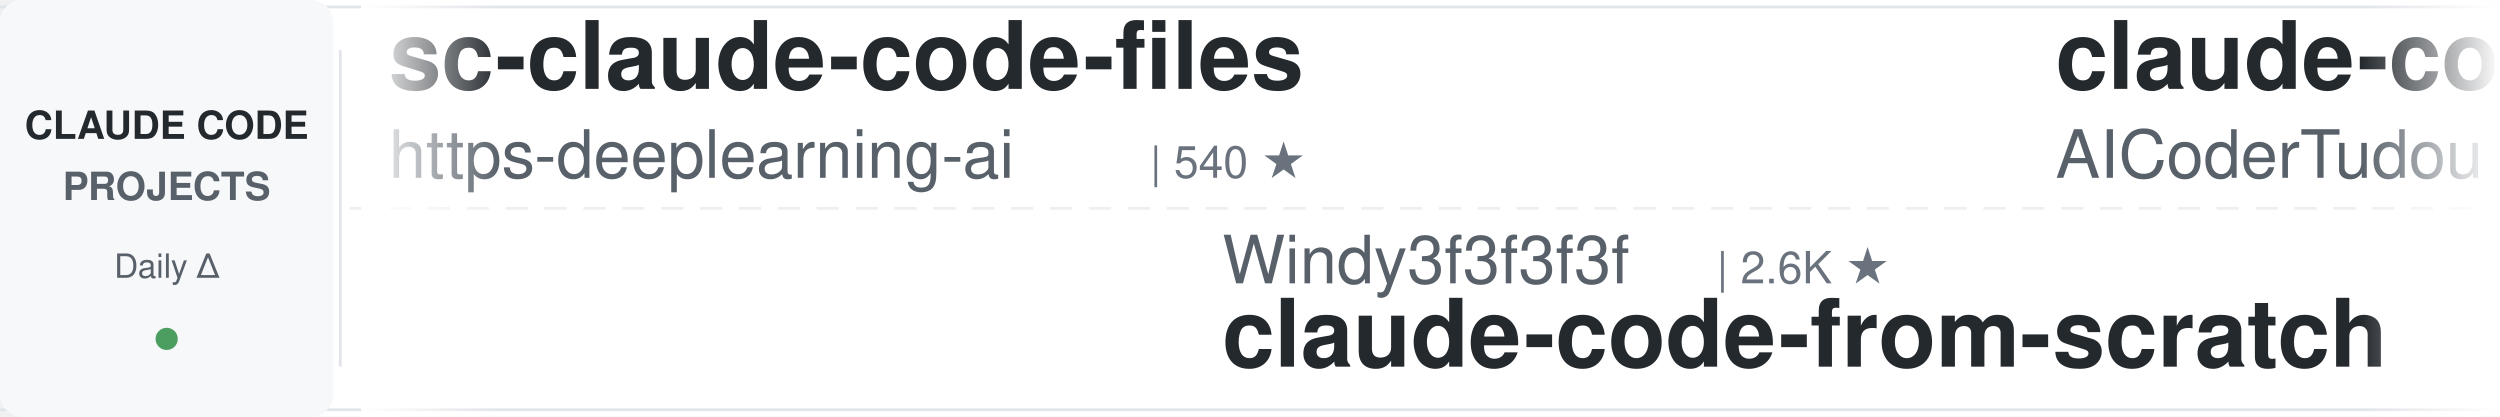
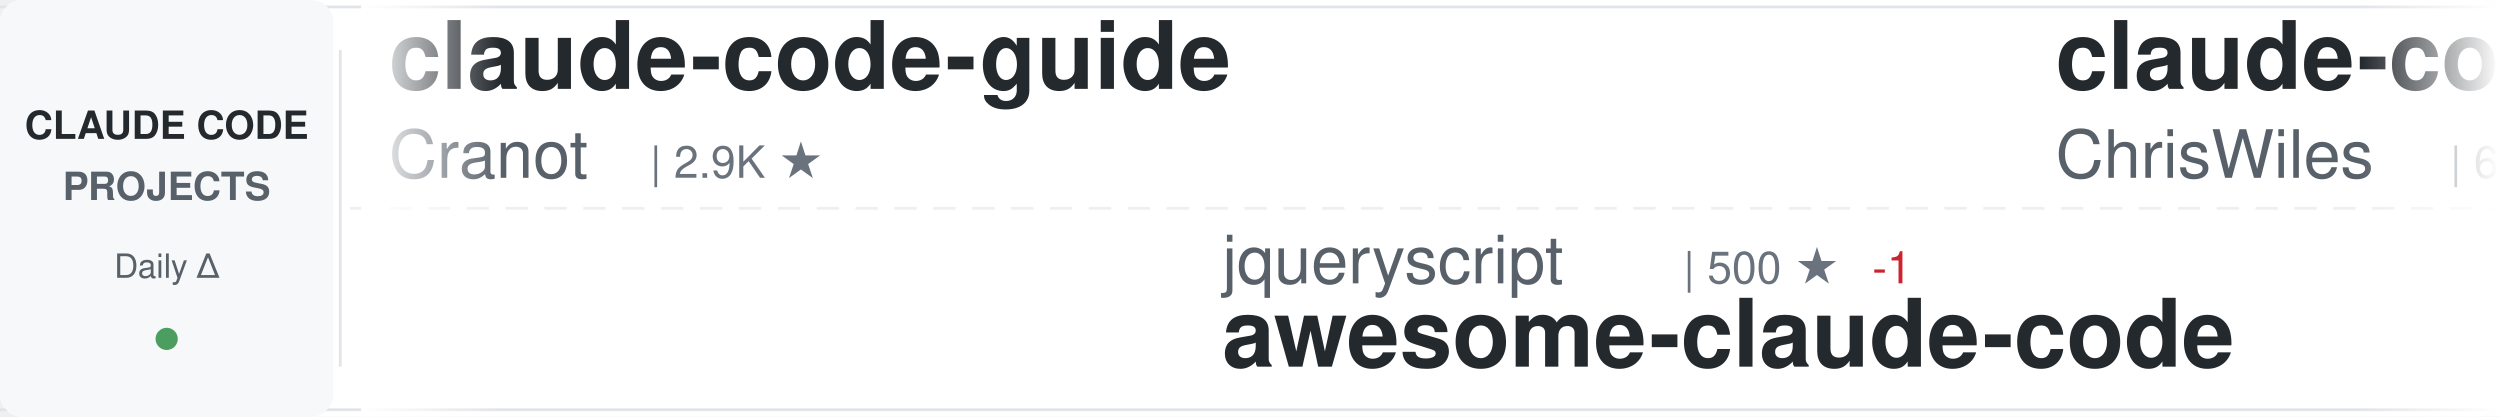
<svg xmlns="http://www.w3.org/2000/svg" width="900" height="150">
  <defs>
    <linearGradient id="awesomeLeftFade" x1="0%" y1="0%" x2="100%" y2="0%">
      <stop offset="0%" style="stop-color:#ffffff;stop-opacity:1" />
      <stop offset="100%" style="stop-color:#ffffff;stop-opacity:0" />
    </linearGradient>
    <linearGradient id="awesomeRightFade" x1="0%" y1="0%" x2="100%" y2="0%">
      <stop offset="0%" style="stop-color:#ffffff;stop-opacity:0" />
      <stop offset="100%" style="stop-color:#ffffff;stop-opacity:1" />
    </linearGradient>
  </defs>
  <rect width="900" height="150" fill="#ffffff" rx="8" />
  <rect x="0" y="2" width="900" height="1" fill="#e1e4e8" />
  <rect x="0" y="147" width="900" height="1" fill="#e1e4e8" />
  <line x1="0" y1="75" x2="900" y2="75" stroke="#e1e4e8" stroke-width="1" stroke-dasharray="8 6" opacity="0.6" />
  <rect x="0" y="0" width="120" height="150" fill="#f6f8fa" rx="8" />
  <text x="60" y="50" font-family="-apple-system, BlinkMacSystemFont, 'Segoe UI', Helvetica, Arial, sans-serif" font-size="14" font-weight="600" fill="#24292e" text-anchor="middle">CLAUDE CODE</text>
  <text x="60" y="72" font-family="-apple-system, BlinkMacSystemFont, 'Segoe UI', Helvetica, Arial, sans-serif" font-size="14" font-weight="600" fill="#586069" text-anchor="middle">PROJECTS</text>
  <text x="60" y="100" font-family="-apple-system, BlinkMacSystemFont, 'Segoe UI', Helvetica, Arial, sans-serif" font-size="12" font-weight="500" fill="#586069" text-anchor="middle">Daily Δ</text>
  <circle cx="60" cy="122" r="4" fill="#22863a" opacity="0.8" />
  <rect x="122" y="18" width="1" height="114" fill="#e1e4e8" />
  <clipPath id="awesomeTickerClip">
    <rect x="130" y="0" width="770" height="150" />
  </clipPath>
  <g clip-path="url(#awesomeTickerClip)">
    <g id="awesomeTickerItems">
      <animateTransform attributeName="transform" attributeType="XML" type="translate" from="0 0" to="-3000 0" dur="54s" repeatCount="indefinite" />
      <g transform="translate(0, 0)">
-         <text x="140" y="32" font-family="-apple-system, BlinkMacSystemFont, 'Segoe UI', Helvetica, Arial, sans-serif" font-size="34" font-weight="600" fill="#24292e">sc-claude-code-files</text>
-         <text x="140" y="64" font-family="-apple-system, BlinkMacSystemFont, 'Segoe UI', Helvetica, Arial, sans-serif" font-size="24" font-weight="400" fill="#586069">https-deeplearning-ai</text>
-         <text x="414" y="64" font-family="-apple-system, BlinkMacSystemFont, 'Segoe UI', Helvetica, Arial, sans-serif" font-size="16" font-weight="500" fill="#6a737d">| 540 ★</text>
+         <text x="140" y="32" font-family="-apple-system, BlinkMacSystemFont, 'Segoe UI', Helvetica, Arial, sans-serif" font-size="34" font-weight="600" fill="#24292e">claude-code-guide</text>
+         <text x="140" y="64" font-family="-apple-system, BlinkMacSystemFont, 'Segoe UI', Helvetica, Arial, sans-serif" font-size="24" font-weight="400" fill="#586069">Cranot</text>
+         <text x="234" y="64" font-family="-apple-system, BlinkMacSystemFont, 'Segoe UI', Helvetica, Arial, sans-serif" font-size="16" font-weight="500" fill="#6a737d">| 2.9K ★</text>
      </g>
      <g transform="translate(300, 0)">
-         <text x="140" y="102" font-family="-apple-system, BlinkMacSystemFont, 'Segoe UI', Helvetica, Arial, sans-serif" font-size="24" font-weight="400" fill="#586069">Windy3f3f3f3f</text>
-         <text x="318" y="102" font-family="-apple-system, BlinkMacSystemFont, 'Segoe UI', Helvetica, Arial, sans-serif" font-size="16" font-weight="500" fill="#6a737d">| 2.6K ★</text>
-         <text x="140" y="132" font-family="-apple-system, BlinkMacSystemFont, 'Segoe UI', Helvetica, Arial, sans-serif" font-size="34" font-weight="600" fill="#24292e">claude-code-from-scratch</text>
+         <text x="140" y="102" font-family="-apple-system, BlinkMacSystemFont, 'Segoe UI', Helvetica, Arial, sans-serif" font-size="24" font-weight="400" fill="#586069">jqueryscript</text>
+         <text x="306" y="102" font-family="-apple-system, BlinkMacSystemFont, 'Segoe UI', Helvetica, Arial, sans-serif" font-size="16" font-weight="500" fill="#6a737d">| 500 ★</text>
+         <text x="374" y="102" font-family="-apple-system, BlinkMacSystemFont, 'Segoe UI', Helvetica, Arial, sans-serif" font-size="16" font-weight="500" fill="#cb2431"> -1</text>
+         <text x="140" y="132" font-family="-apple-system, BlinkMacSystemFont, 'Segoe UI', Helvetica, Arial, sans-serif" font-size="34" font-weight="600" fill="#24292e">awesome-claude-code</text>
      </g>
      <g transform="translate(600, 0)">
-         <text x="140" y="32" font-family="-apple-system, BlinkMacSystemFont, 'Segoe UI', Helvetica, Arial, sans-serif" font-size="34" font-weight="600" fill="#24292e">claude-code-tudou</text>
-         <text x="140" y="64" font-family="-apple-system, BlinkMacSystemFont, 'Segoe UI', Helvetica, Arial, sans-serif" font-size="24" font-weight="400" fill="#586069">AICoderTudou</text>
-         <text x="306" y="64" font-family="-apple-system, BlinkMacSystemFont, 'Segoe UI', Helvetica, Arial, sans-serif" font-size="16" font-weight="500" fill="#6a737d">| 496 ★</text>
+         <text x="140" y="32" font-family="-apple-system, BlinkMacSystemFont, 'Segoe UI', Helvetica, Arial, sans-serif" font-size="34" font-weight="600" fill="#24292e">claude-code-showcase</text>
+         <text x="140" y="64" font-family="-apple-system, BlinkMacSystemFont, 'Segoe UI', Helvetica, Arial, sans-serif" font-size="24" font-weight="400" fill="#586069">ChrisWiles</text>
+         <text x="282" y="64" font-family="-apple-system, BlinkMacSystemFont, 'Segoe UI', Helvetica, Arial, sans-serif" font-size="16" font-weight="500" fill="#6a737d">| 6.0K ★</text>
      </g>
      <g transform="translate(900, 0)">
-         <text x="140" y="102" font-family="-apple-system, BlinkMacSystemFont, 'Segoe UI', Helvetica, Arial, sans-serif" font-size="24" font-weight="400" fill="#586069">OneRedOak</text>
-         <text x="270" y="102" font-family="-apple-system, BlinkMacSystemFont, 'Segoe UI', Helvetica, Arial, sans-serif" font-size="16" font-weight="500" fill="#6a737d">| 3.9K ★</text>
-         <text x="140" y="132" font-family="-apple-system, BlinkMacSystemFont, 'Segoe UI', Helvetica, Arial, sans-serif" font-size="34" font-weight="600" fill="#24292e">claude-code-workflows</text>
+         <text x="140" y="102" font-family="-apple-system, BlinkMacSystemFont, 'Segoe UI', Helvetica, Arial, sans-serif" font-size="24" font-weight="400" fill="#586069">RichardAtCT</text>
+         <text x="294" y="102" font-family="-apple-system, BlinkMacSystemFont, 'Segoe UI', Helvetica, Arial, sans-serif" font-size="16" font-weight="500" fill="#6a737d">| 2.8K ★</text>
+         <text x="140" y="132" font-family="-apple-system, BlinkMacSystemFont, 'Segoe UI', Helvetica, Arial, sans-serif" font-size="34" font-weight="600" fill="#24292e">claude-code-telegram</text>
      </g>
      <g transform="translate(1200, 0)">
-         <text x="140" y="32" font-family="-apple-system, BlinkMacSystemFont, 'Segoe UI', Helvetica, Arial, sans-serif" font-size="34" font-weight="600" fill="#24292e">claude-code-source</text>
-         <text x="140" y="64" font-family="-apple-system, BlinkMacSystemFont, 'Segoe UI', Helvetica, Arial, sans-serif" font-size="24" font-weight="400" fill="#586069">JrCx7scC</text>
-         <text x="258" y="64" font-family="-apple-system, BlinkMacSystemFont, 'Segoe UI', Helvetica, Arial, sans-serif" font-size="16" font-weight="500" fill="#6a737d">| 374 ★</text>
-         <text x="326" y="64" font-family="-apple-system, BlinkMacSystemFont, 'Segoe UI', Helvetica, Arial, sans-serif" font-size="16" font-weight="500" fill="#22863a"> +1</text>
+         <text x="140" y="32" font-family="-apple-system, BlinkMacSystemFont, 'Segoe UI', Helvetica, Arial, sans-serif" font-size="34" font-weight="600" fill="#24292e">everything-claude-code</text>
+         <text x="140" y="64" font-family="-apple-system, BlinkMacSystemFont, 'Segoe UI', Helvetica, Arial, sans-serif" font-size="24" font-weight="400" fill="#586069">WorldFlowAI</text>
+         <text x="294" y="64" font-family="-apple-system, BlinkMacSystemFont, 'Segoe UI', Helvetica, Arial, sans-serif" font-size="16" font-weight="500" fill="#6a737d">| 1.3K ★</text>
+         <text x="371" y="64" font-family="-apple-system, BlinkMacSystemFont, 'Segoe UI', Helvetica, Arial, sans-serif" font-size="16" font-weight="500" fill="#22863a"> +3</text>
      </g>
      <g transform="translate(1500, 0)">
-         <text x="140" y="102" font-family="-apple-system, BlinkMacSystemFont, 'Segoe UI', Helvetica, Arial, sans-serif" font-size="24" font-weight="400" fill="#586069">oboard</text>
-         <text x="234" y="102" font-family="-apple-system, BlinkMacSystemFont, 'Segoe UI', Helvetica, Arial, sans-serif" font-size="16" font-weight="500" fill="#6a737d">| 3.3K ★</text>
-         <text x="140" y="132" font-family="-apple-system, BlinkMacSystemFont, 'Segoe UI', Helvetica, Arial, sans-serif" font-size="34" font-weight="600" fill="#24292e">claude-code-rev</text>
+         <text x="140" y="102" font-family="-apple-system, BlinkMacSystemFont, 'Segoe UI', Helvetica, Arial, sans-serif" font-size="24" font-weight="400" fill="#586069">guanshan</text>
+         <text x="258" y="102" font-family="-apple-system, BlinkMacSystemFont, 'Segoe UI', Helvetica, Arial, sans-serif" font-size="16" font-weight="500" fill="#6a737d">| 61 ★</text>
+         <text x="140" y="132" font-family="-apple-system, BlinkMacSystemFont, 'Segoe UI', Helvetica, Arial, sans-serif" font-size="34" font-weight="600" fill="#24292e">ClaudeCode</text>
      </g>
      <g transform="translate(1800, 0)">
-         <text x="140" y="32" font-family="-apple-system, BlinkMacSystemFont, 'Segoe UI', Helvetica, Arial, sans-serif" font-size="34" font-weight="600" fill="#24292e">claude-code-engineering</text>
-         <text x="140" y="64" font-family="-apple-system, BlinkMacSystemFont, 'Segoe UI', Helvetica, Arial, sans-serif" font-size="24" font-weight="400" fill="#586069">huangjia2019</text>
-         <text x="306" y="64" font-family="-apple-system, BlinkMacSystemFont, 'Segoe UI', Helvetica, Arial, sans-serif" font-size="16" font-weight="500" fill="#6a737d">| 1.1K ★</text>
+         <text x="140" y="32" font-family="-apple-system, BlinkMacSystemFont, 'Segoe UI', Helvetica, Arial, sans-serif" font-size="34" font-weight="600" fill="#24292e">claude_codex_bridge</text>
+         <text x="140" y="64" font-family="-apple-system, BlinkMacSystemFont, 'Segoe UI', Helvetica, Arial, sans-serif" font-size="24" font-weight="400" fill="#586069">SeemSeam</text>
+         <text x="258" y="64" font-family="-apple-system, BlinkMacSystemFont, 'Segoe UI', Helvetica, Arial, sans-serif" font-size="16" font-weight="500" fill="#6a737d">| 3.4K ★</text>
      </g>
      <g transform="translate(2100, 0)">
-         <text x="140" y="102" font-family="-apple-system, BlinkMacSystemFont, 'Segoe UI', Helvetica, Arial, sans-serif" font-size="24" font-weight="400" fill="#586069">Donchitos</text>
-         <text x="270" y="102" font-family="-apple-system, BlinkMacSystemFont, 'Segoe UI', Helvetica, Arial, sans-serif" font-size="16" font-weight="500" fill="#6a737d">| 24.0K ★</text>
-         <text x="356" y="102" font-family="-apple-system, BlinkMacSystemFont, 'Segoe UI', Helvetica, Arial, sans-serif" font-size="16" font-weight="500" fill="#22863a"> +3</text>
-         <text x="140" y="132" font-family="-apple-system, BlinkMacSystemFont, 'Segoe UI', Helvetica, Arial, sans-serif" font-size="34" font-weight="600" fill="#24292e">Claude-Code-Game-Studios</text>
+         <text x="140" y="102" font-family="-apple-system, BlinkMacSystemFont, 'Segoe UI', Helvetica, Arial, sans-serif" font-size="24" font-weight="400" fill="#586069">luyao618</text>
+         <text x="258" y="102" font-family="-apple-system, BlinkMacSystemFont, 'Segoe UI', Helvetica, Arial, sans-serif" font-size="16" font-weight="500" fill="#6a737d">| 1.7K ★</text>
+         <text x="335" y="102" font-family="-apple-system, BlinkMacSystemFont, 'Segoe UI', Helvetica, Arial, sans-serif" font-size="16" font-weight="500" fill="#22863a"> +1</text>
+         <text x="140" y="132" font-family="-apple-system, BlinkMacSystemFont, 'Segoe UI', Helvetica, Arial, sans-serif" font-size="34" font-weight="600" fill="#24292e">Claude-Code-Source-Study</text>
      </g>
      <g transform="translate(2400, 0)">
-         <text x="140" y="32" font-family="-apple-system, BlinkMacSystemFont, 'Segoe UI', Helvetica, Arial, sans-serif" font-size="34" font-weight="600" fill="#24292e">claude-code-guide</text>
-         <text x="140" y="64" font-family="-apple-system, BlinkMacSystemFont, 'Segoe UI', Helvetica, Arial, sans-serif" font-size="24" font-weight="400" fill="#586069">zebbern</text>
-         <text x="246" y="64" font-family="-apple-system, BlinkMacSystemFont, 'Segoe UI', Helvetica, Arial, sans-serif" font-size="16" font-weight="500" fill="#6a737d">| 4.6K ★</text>
-         <text x="323" y="64" font-family="-apple-system, BlinkMacSystemFont, 'Segoe UI', Helvetica, Arial, sans-serif" font-size="16" font-weight="500" fill="#22863a"> +1</text>
+         <text x="140" y="32" font-family="-apple-system, BlinkMacSystemFont, 'Segoe UI', Helvetica, Arial, sans-serif" font-size="34" font-weight="600" fill="#24292e">claude-code-harness</text>
+         <text x="140" y="64" font-family="-apple-system, BlinkMacSystemFont, 'Segoe UI', Helvetica, Arial, sans-serif" font-size="24" font-weight="400" fill="#586069">Chachamaru127</text>
+         <text x="318" y="64" font-family="-apple-system, BlinkMacSystemFont, 'Segoe UI', Helvetica, Arial, sans-serif" font-size="16" font-weight="500" fill="#6a737d">| 3.1K ★</text>
      </g>
      <g transform="translate(2700, 0)">
-         <text x="140" y="102" font-family="-apple-system, BlinkMacSystemFont, 'Segoe UI', Helvetica, Arial, sans-serif" font-size="24" font-weight="400" fill="#586069">AprilNEA</text>
-         <text x="258" y="102" font-family="-apple-system, BlinkMacSystemFont, 'Segoe UI', Helvetica, Arial, sans-serif" font-size="16" font-weight="500" fill="#6a737d">| 390 ★</text>
-         <text x="140" y="132" font-family="-apple-system, BlinkMacSystemFont, 'Segoe UI', Helvetica, Arial, sans-serif" font-size="34" font-weight="600" fill="#24292e">claude-code-source</text>
+         <text x="140" y="102" font-family="-apple-system, BlinkMacSystemFont, 'Segoe UI', Helvetica, Arial, sans-serif" font-size="24" font-weight="400" fill="#586069">nicedreamzapp</text>
+         <text x="318" y="102" font-family="-apple-system, BlinkMacSystemFont, 'Segoe UI', Helvetica, Arial, sans-serif" font-size="16" font-weight="500" fill="#6a737d">| 3.2K ★</text>
+         <text x="140" y="132" font-family="-apple-system, BlinkMacSystemFont, 'Segoe UI', Helvetica, Arial, sans-serif" font-size="34" font-weight="600" fill="#24292e">claude-code-local</text>
      </g>
      <g transform="translate(3000, 0)">
-         <text x="140" y="32" font-family="-apple-system, BlinkMacSystemFont, 'Segoe UI', Helvetica, Arial, sans-serif" font-size="34" font-weight="600" fill="#24292e">sc-claude-code-files</text>
-         <text x="140" y="64" font-family="-apple-system, BlinkMacSystemFont, 'Segoe UI', Helvetica, Arial, sans-serif" font-size="24" font-weight="400" fill="#586069">https-deeplearning-ai</text>
-         <text x="414" y="64" font-family="-apple-system, BlinkMacSystemFont, 'Segoe UI', Helvetica, Arial, sans-serif" font-size="16" font-weight="500" fill="#6a737d">| 540 ★</text>
+         <text x="140" y="32" font-family="-apple-system, BlinkMacSystemFont, 'Segoe UI', Helvetica, Arial, sans-serif" font-size="34" font-weight="600" fill="#24292e">claude-code-guide</text>
+         <text x="140" y="64" font-family="-apple-system, BlinkMacSystemFont, 'Segoe UI', Helvetica, Arial, sans-serif" font-size="24" font-weight="400" fill="#586069">Cranot</text>
+         <text x="234" y="64" font-family="-apple-system, BlinkMacSystemFont, 'Segoe UI', Helvetica, Arial, sans-serif" font-size="16" font-weight="500" fill="#6a737d">| 2.9K ★</text>
      </g>
      <g transform="translate(3300, 0)">
-         <text x="140" y="102" font-family="-apple-system, BlinkMacSystemFont, 'Segoe UI', Helvetica, Arial, sans-serif" font-size="24" font-weight="400" fill="#586069">Windy3f3f3f3f</text>
-         <text x="318" y="102" font-family="-apple-system, BlinkMacSystemFont, 'Segoe UI', Helvetica, Arial, sans-serif" font-size="16" font-weight="500" fill="#6a737d">| 2.6K ★</text>
-         <text x="140" y="132" font-family="-apple-system, BlinkMacSystemFont, 'Segoe UI', Helvetica, Arial, sans-serif" font-size="34" font-weight="600" fill="#24292e">claude-code-from-scratch</text>
+         <text x="140" y="102" font-family="-apple-system, BlinkMacSystemFont, 'Segoe UI', Helvetica, Arial, sans-serif" font-size="24" font-weight="400" fill="#586069">jqueryscript</text>
+         <text x="306" y="102" font-family="-apple-system, BlinkMacSystemFont, 'Segoe UI', Helvetica, Arial, sans-serif" font-size="16" font-weight="500" fill="#6a737d">| 500 ★</text>
+         <text x="374" y="102" font-family="-apple-system, BlinkMacSystemFont, 'Segoe UI', Helvetica, Arial, sans-serif" font-size="16" font-weight="500" fill="#cb2431"> -1</text>
+         <text x="140" y="132" font-family="-apple-system, BlinkMacSystemFont, 'Segoe UI', Helvetica, Arial, sans-serif" font-size="34" font-weight="600" fill="#24292e">awesome-claude-code</text>
      </g>
      <g transform="translate(3600, 0)">
-         <text x="140" y="32" font-family="-apple-system, BlinkMacSystemFont, 'Segoe UI', Helvetica, Arial, sans-serif" font-size="34" font-weight="600" fill="#24292e">claude-code-tudou</text>
-         <text x="140" y="64" font-family="-apple-system, BlinkMacSystemFont, 'Segoe UI', Helvetica, Arial, sans-serif" font-size="24" font-weight="400" fill="#586069">AICoderTudou</text>
-         <text x="306" y="64" font-family="-apple-system, BlinkMacSystemFont, 'Segoe UI', Helvetica, Arial, sans-serif" font-size="16" font-weight="500" fill="#6a737d">| 496 ★</text>
+         <text x="140" y="32" font-family="-apple-system, BlinkMacSystemFont, 'Segoe UI', Helvetica, Arial, sans-serif" font-size="34" font-weight="600" fill="#24292e">claude-code-showcase</text>
+         <text x="140" y="64" font-family="-apple-system, BlinkMacSystemFont, 'Segoe UI', Helvetica, Arial, sans-serif" font-size="24" font-weight="400" fill="#586069">ChrisWiles</text>
+         <text x="282" y="64" font-family="-apple-system, BlinkMacSystemFont, 'Segoe UI', Helvetica, Arial, sans-serif" font-size="16" font-weight="500" fill="#6a737d">| 6.0K ★</text>
      </g>
      <g transform="translate(3900, 0)">
-         <text x="140" y="102" font-family="-apple-system, BlinkMacSystemFont, 'Segoe UI', Helvetica, Arial, sans-serif" font-size="24" font-weight="400" fill="#586069">OneRedOak</text>
-         <text x="270" y="102" font-family="-apple-system, BlinkMacSystemFont, 'Segoe UI', Helvetica, Arial, sans-serif" font-size="16" font-weight="500" fill="#6a737d">| 3.9K ★</text>
-         <text x="140" y="132" font-family="-apple-system, BlinkMacSystemFont, 'Segoe UI', Helvetica, Arial, sans-serif" font-size="34" font-weight="600" fill="#24292e">claude-code-workflows</text>
+         <text x="140" y="102" font-family="-apple-system, BlinkMacSystemFont, 'Segoe UI', Helvetica, Arial, sans-serif" font-size="24" font-weight="400" fill="#586069">RichardAtCT</text>
+         <text x="294" y="102" font-family="-apple-system, BlinkMacSystemFont, 'Segoe UI', Helvetica, Arial, sans-serif" font-size="16" font-weight="500" fill="#6a737d">| 2.8K ★</text>
+         <text x="140" y="132" font-family="-apple-system, BlinkMacSystemFont, 'Segoe UI', Helvetica, Arial, sans-serif" font-size="34" font-weight="600" fill="#24292e">claude-code-telegram</text>
      </g>
    </g>
  </g>
  <rect x="130" y="0" width="50" height="150" fill="url(#awesomeLeftFade)" />
  <rect x="850" y="0" width="50" height="150" fill="url(#awesomeRightFade)" />
</svg>
